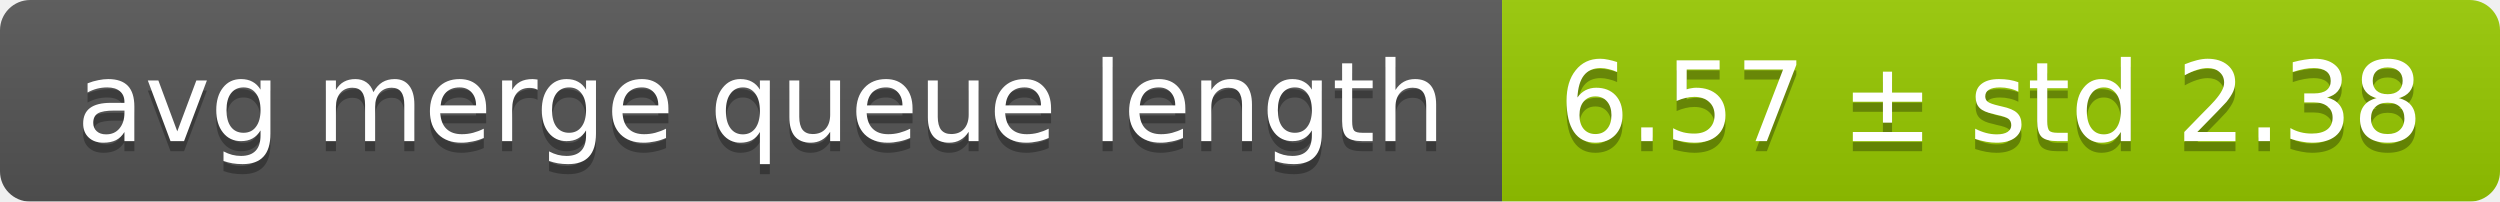
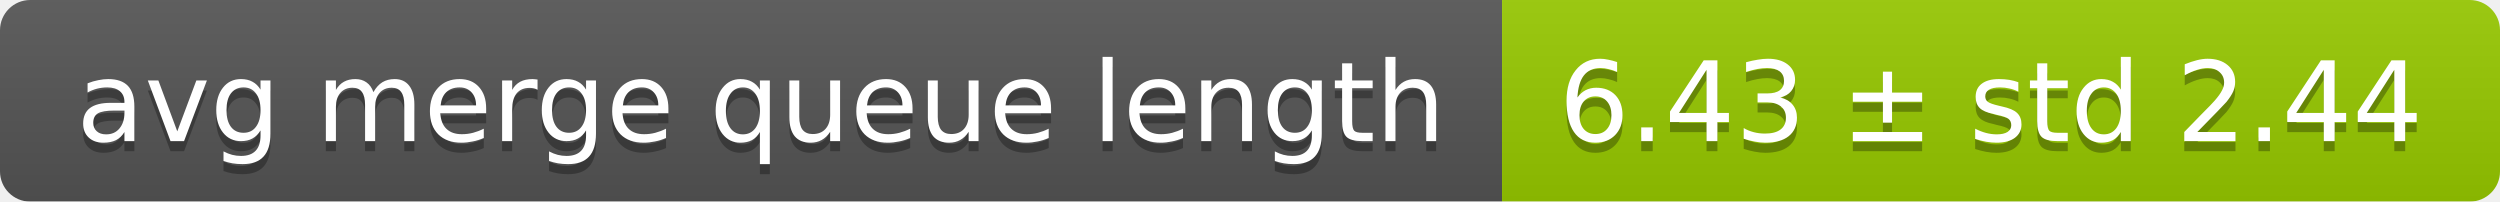
<svg xmlns="http://www.w3.org/2000/svg" width="248" height="20">
  <linearGradient id="smooth" x2="0" y2="100%">
    <stop offset="0" stop-color="#bbb" stop-opacity=".1" />
    <stop offset="1" stop-opacity=".1" />
  </linearGradient>
  <mask id="round">
    <rect width="248" height="20" rx="3" fill="#fff" />
  </mask>
  <g mask="url(#round)">
    <rect width="149" height="20" fill="#555" />
    <rect x="149" width="99" height="20" fill="#97ca00" />
    <rect width="248" height="20" fill="url(#smooth)" />
  </g>
  <g fill="#fff" text-anchor="middle" font-family="DejaVu Sans,Verdana,Geneva,sans-serif" font-size="11">
    <text x="75.5" y="15" fill="#010101" fill-opacity=".3">avg merge queue length</text>
    <text x="75.5" y="14">avg merge queue length</text>
-     <text x="197.5" y="15" fill="#010101" fill-opacity=".3">6.57 ± std 2.38</text>
-     <text x="197.5" y="14">6.57 ± std 2.38</text>
+     <text x="197.5" y="15" fill="#010101" fill-opacity=".3">6.43 ± std 2.44</text>
+     <text x="197.5" y="14">6.43 ± std 2.44</text>
  </g>
</svg>
